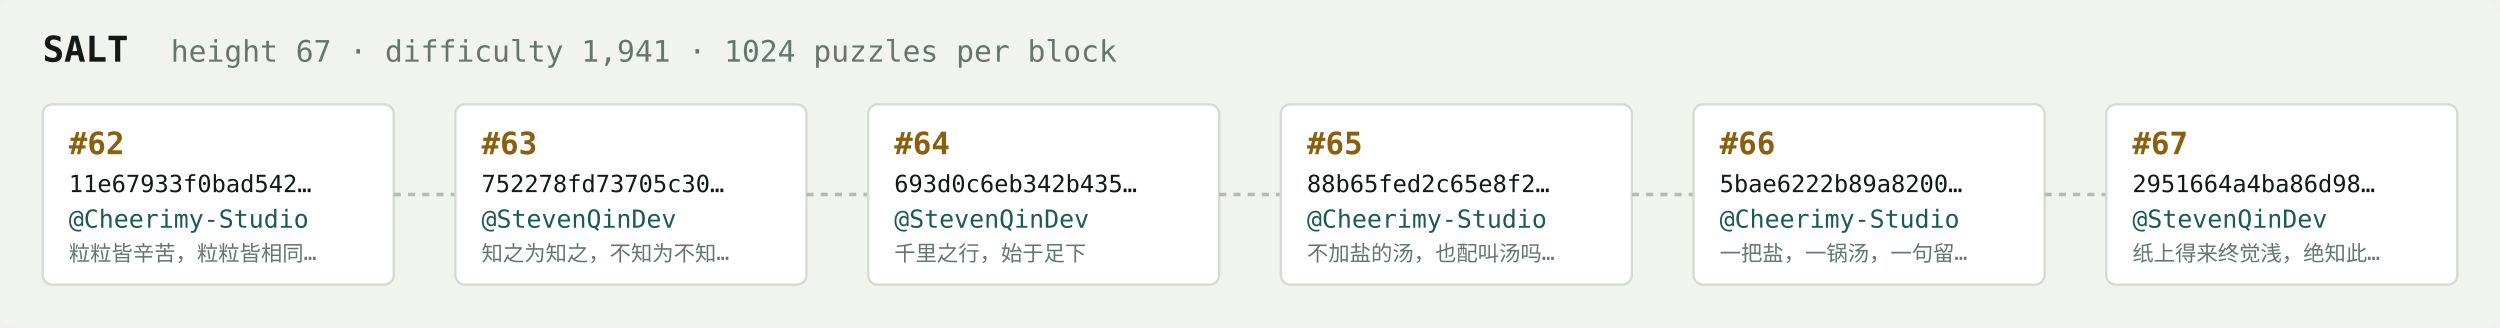
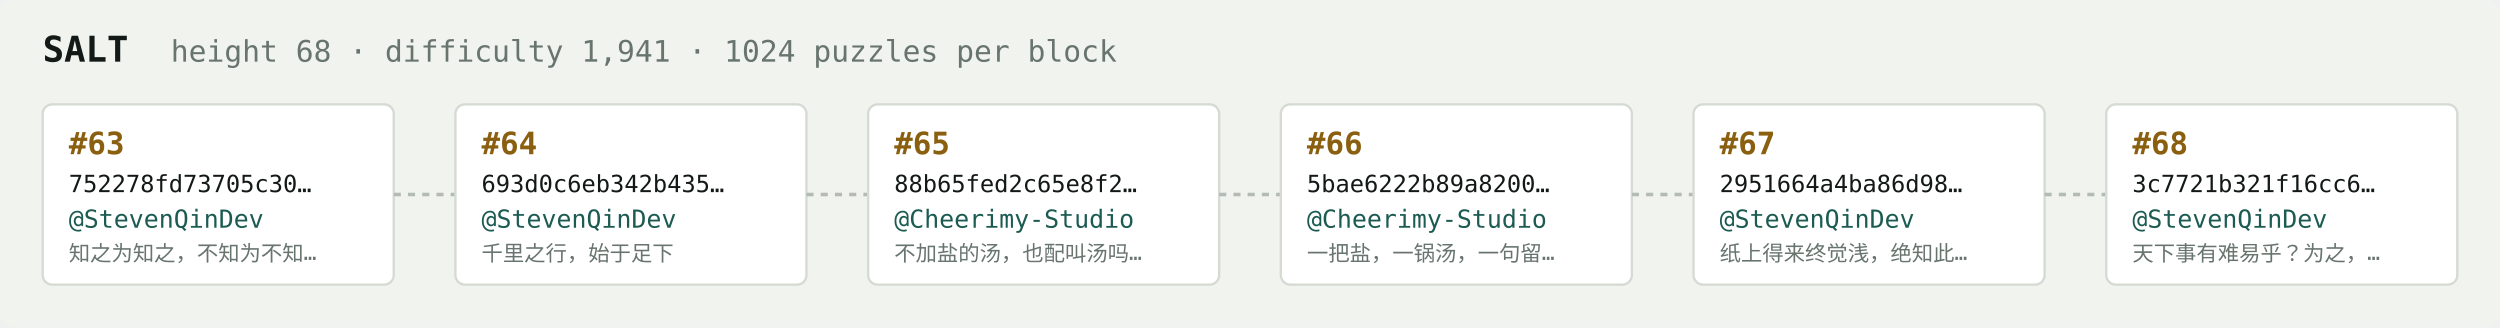
<svg xmlns="http://www.w3.org/2000/svg" width="1054" height="138" viewBox="0 0 1054 138" font-family="ui-monospace,SFMono-Regular,Menlo,monospace">
  <rect fill="#f1f3ef" width="1054" height="138" rx="6" />
  <text x="18" y="26" fill="#121916" font-size="15" font-weight="700">SALT</text>
-   <text x="72" y="26" fill="#68746e" font-size="12.5">height 67 · difficulty 1,941 · 1024 puzzles per block</text>
+   <text x="72" y="26" fill="#68746e" font-size="12.5">height 68 · difficulty 1,941 · 1024 puzzles per block</text>
  <rect x="18" y="44" width="148" height="76" rx="4" fill="#ffffff" stroke="#d5dbd2" stroke-width="1" />
-   <text x="29" y="65" fill="#8a5f10" font-size="13" font-weight="700">#62</text>
-   <text x="29" y="81" fill="#121916" font-size="10">11e67933f0bad542…</text>
-   <text x="29" y="96" fill="#1c5b52" font-size="10.5">@Cheerimy-Studio</text>
-   <text x="29" y="110" fill="#68746e" font-size="9">粒粒皆辛苦，粒粒皆相同…</text>
+   <text x="29" y="65" fill="#8a5f10" font-size="13" font-weight="700">#63</text>
+   <text x="29" y="81" fill="#121916" font-size="10">752278fd73705c30…</text>
+   <text x="29" y="96" fill="#1c5b52" font-size="10.5">@StevenQinDev</text>
+   <text x="29" y="110" fill="#68746e" font-size="9">知之为知之，不知为不知…</text>
  <line x1="166" y1="82.0" x2="192" y2="82.0" stroke="#b3bcb4" stroke-width="1.5" stroke-dasharray="3 3" />
  <rect x="192" y="44" width="148" height="76" rx="4" fill="#ffffff" stroke="#d5dbd2" stroke-width="1" />
-   <text x="203" y="65" fill="#8a5f10" font-size="13" font-weight="700">#63</text>
-   <text x="203" y="81" fill="#121916" font-size="10">752278fd73705c30…</text>
+   <text x="203" y="65" fill="#8a5f10" font-size="13" font-weight="700">#64</text>
+   <text x="203" y="81" fill="#121916" font-size="10">693d0c6eb342b435…</text>
  <text x="203" y="96" fill="#1c5b52" font-size="10.5">@StevenQinDev</text>
-   <text x="203" y="110" fill="#68746e" font-size="9">知之为知之，不知为不知…</text>
+   <text x="203" y="110" fill="#68746e" font-size="9">千里之行，始于足下</text>
  <line x1="340" y1="82.0" x2="366" y2="82.0" stroke="#b3bcb4" stroke-width="1.5" stroke-dasharray="3 3" />
  <rect x="366" y="44" width="148" height="76" rx="4" fill="#ffffff" stroke="#d5dbd2" stroke-width="1" />
-   <text x="377" y="65" fill="#8a5f10" font-size="13" font-weight="700">#64</text>
-   <text x="377" y="81" fill="#121916" font-size="10">693d0c6eb342b435…</text>
-   <text x="377" y="96" fill="#1c5b52" font-size="10.5">@StevenQinDev</text>
-   <text x="377" y="110" fill="#68746e" font-size="9">千里之行，始于足下</text>
+   <text x="377" y="65" fill="#8a5f10" font-size="13" font-weight="700">#65</text>
+   <text x="377" y="81" fill="#121916" font-size="10">88b65fed2c65e8f2…</text>
+   <text x="377" y="96" fill="#1c5b52" font-size="10.5">@Cheerimy-Studio</text>
+   <text x="377" y="110" fill="#68746e" font-size="9">不加盐的汤，也配叫汤吗…</text>
  <line x1="514" y1="82.0" x2="540" y2="82.0" stroke="#b3bcb4" stroke-width="1.5" stroke-dasharray="3 3" />
  <rect x="540" y="44" width="148" height="76" rx="4" fill="#ffffff" stroke="#d5dbd2" stroke-width="1" />
-   <text x="551" y="65" fill="#8a5f10" font-size="13" font-weight="700">#65</text>
-   <text x="551" y="81" fill="#121916" font-size="10">88b65fed2c65e8f2…</text>
+   <text x="551" y="65" fill="#8a5f10" font-size="13" font-weight="700">#66</text>
+   <text x="551" y="81" fill="#121916" font-size="10">5bae6222b89a8200…</text>
  <text x="551" y="96" fill="#1c5b52" font-size="10.5">@Cheerimy-Studio</text>
-   <text x="551" y="110" fill="#68746e" font-size="9">不加盐的汤，也配叫汤吗…</text>
+   <text x="551" y="110" fill="#68746e" font-size="9">一把盐，一锅汤，一句留…</text>
  <line x1="688" y1="82.0" x2="714" y2="82.0" stroke="#b3bcb4" stroke-width="1.5" stroke-dasharray="3 3" />
  <rect x="714" y="44" width="148" height="76" rx="4" fill="#ffffff" stroke="#d5dbd2" stroke-width="1" />
-   <text x="725" y="65" fill="#8a5f10" font-size="13" font-weight="700">#66</text>
-   <text x="725" y="81" fill="#121916" font-size="10">5bae6222b89a8200…</text>
-   <text x="725" y="96" fill="#1c5b52" font-size="10.5">@Cheerimy-Studio</text>
-   <text x="725" y="110" fill="#68746e" font-size="9">一把盐，一锅汤，一句留…</text>
+   <text x="725" y="65" fill="#8a5f10" font-size="13" font-weight="700">#67</text>
+   <text x="725" y="81" fill="#121916" font-size="10">2951664a4ba86d98…</text>
+   <text x="725" y="96" fill="#1c5b52" font-size="10.5">@StevenQinDev</text>
+   <text x="725" y="110" fill="#68746e" font-size="9">纸上得来终觉浅，绝知此…</text>
  <line x1="862" y1="82.0" x2="888" y2="82.0" stroke="#b3bcb4" stroke-width="1.5" stroke-dasharray="3 3" />
  <rect x="888" y="44" width="148" height="76" rx="4" fill="#ffffff" stroke="#d5dbd2" stroke-width="1" />
-   <text x="899" y="65" fill="#8a5f10" font-size="13" font-weight="700">#67</text>
-   <text x="899" y="81" fill="#121916" font-size="10">2951664a4ba86d98…</text>
+   <text x="899" y="65" fill="#8a5f10" font-size="13" font-weight="700">#68</text>
+   <text x="899" y="81" fill="#121916" font-size="10">3c7721b321f16cc6…</text>
  <text x="899" y="96" fill="#1c5b52" font-size="10.5">@StevenQinDev</text>
-   <text x="899" y="110" fill="#68746e" font-size="9">纸上得来终觉浅，绝知此…</text>
+   <text x="899" y="110" fill="#68746e" font-size="9">天下事有难易乎？为之，…</text>
</svg>
